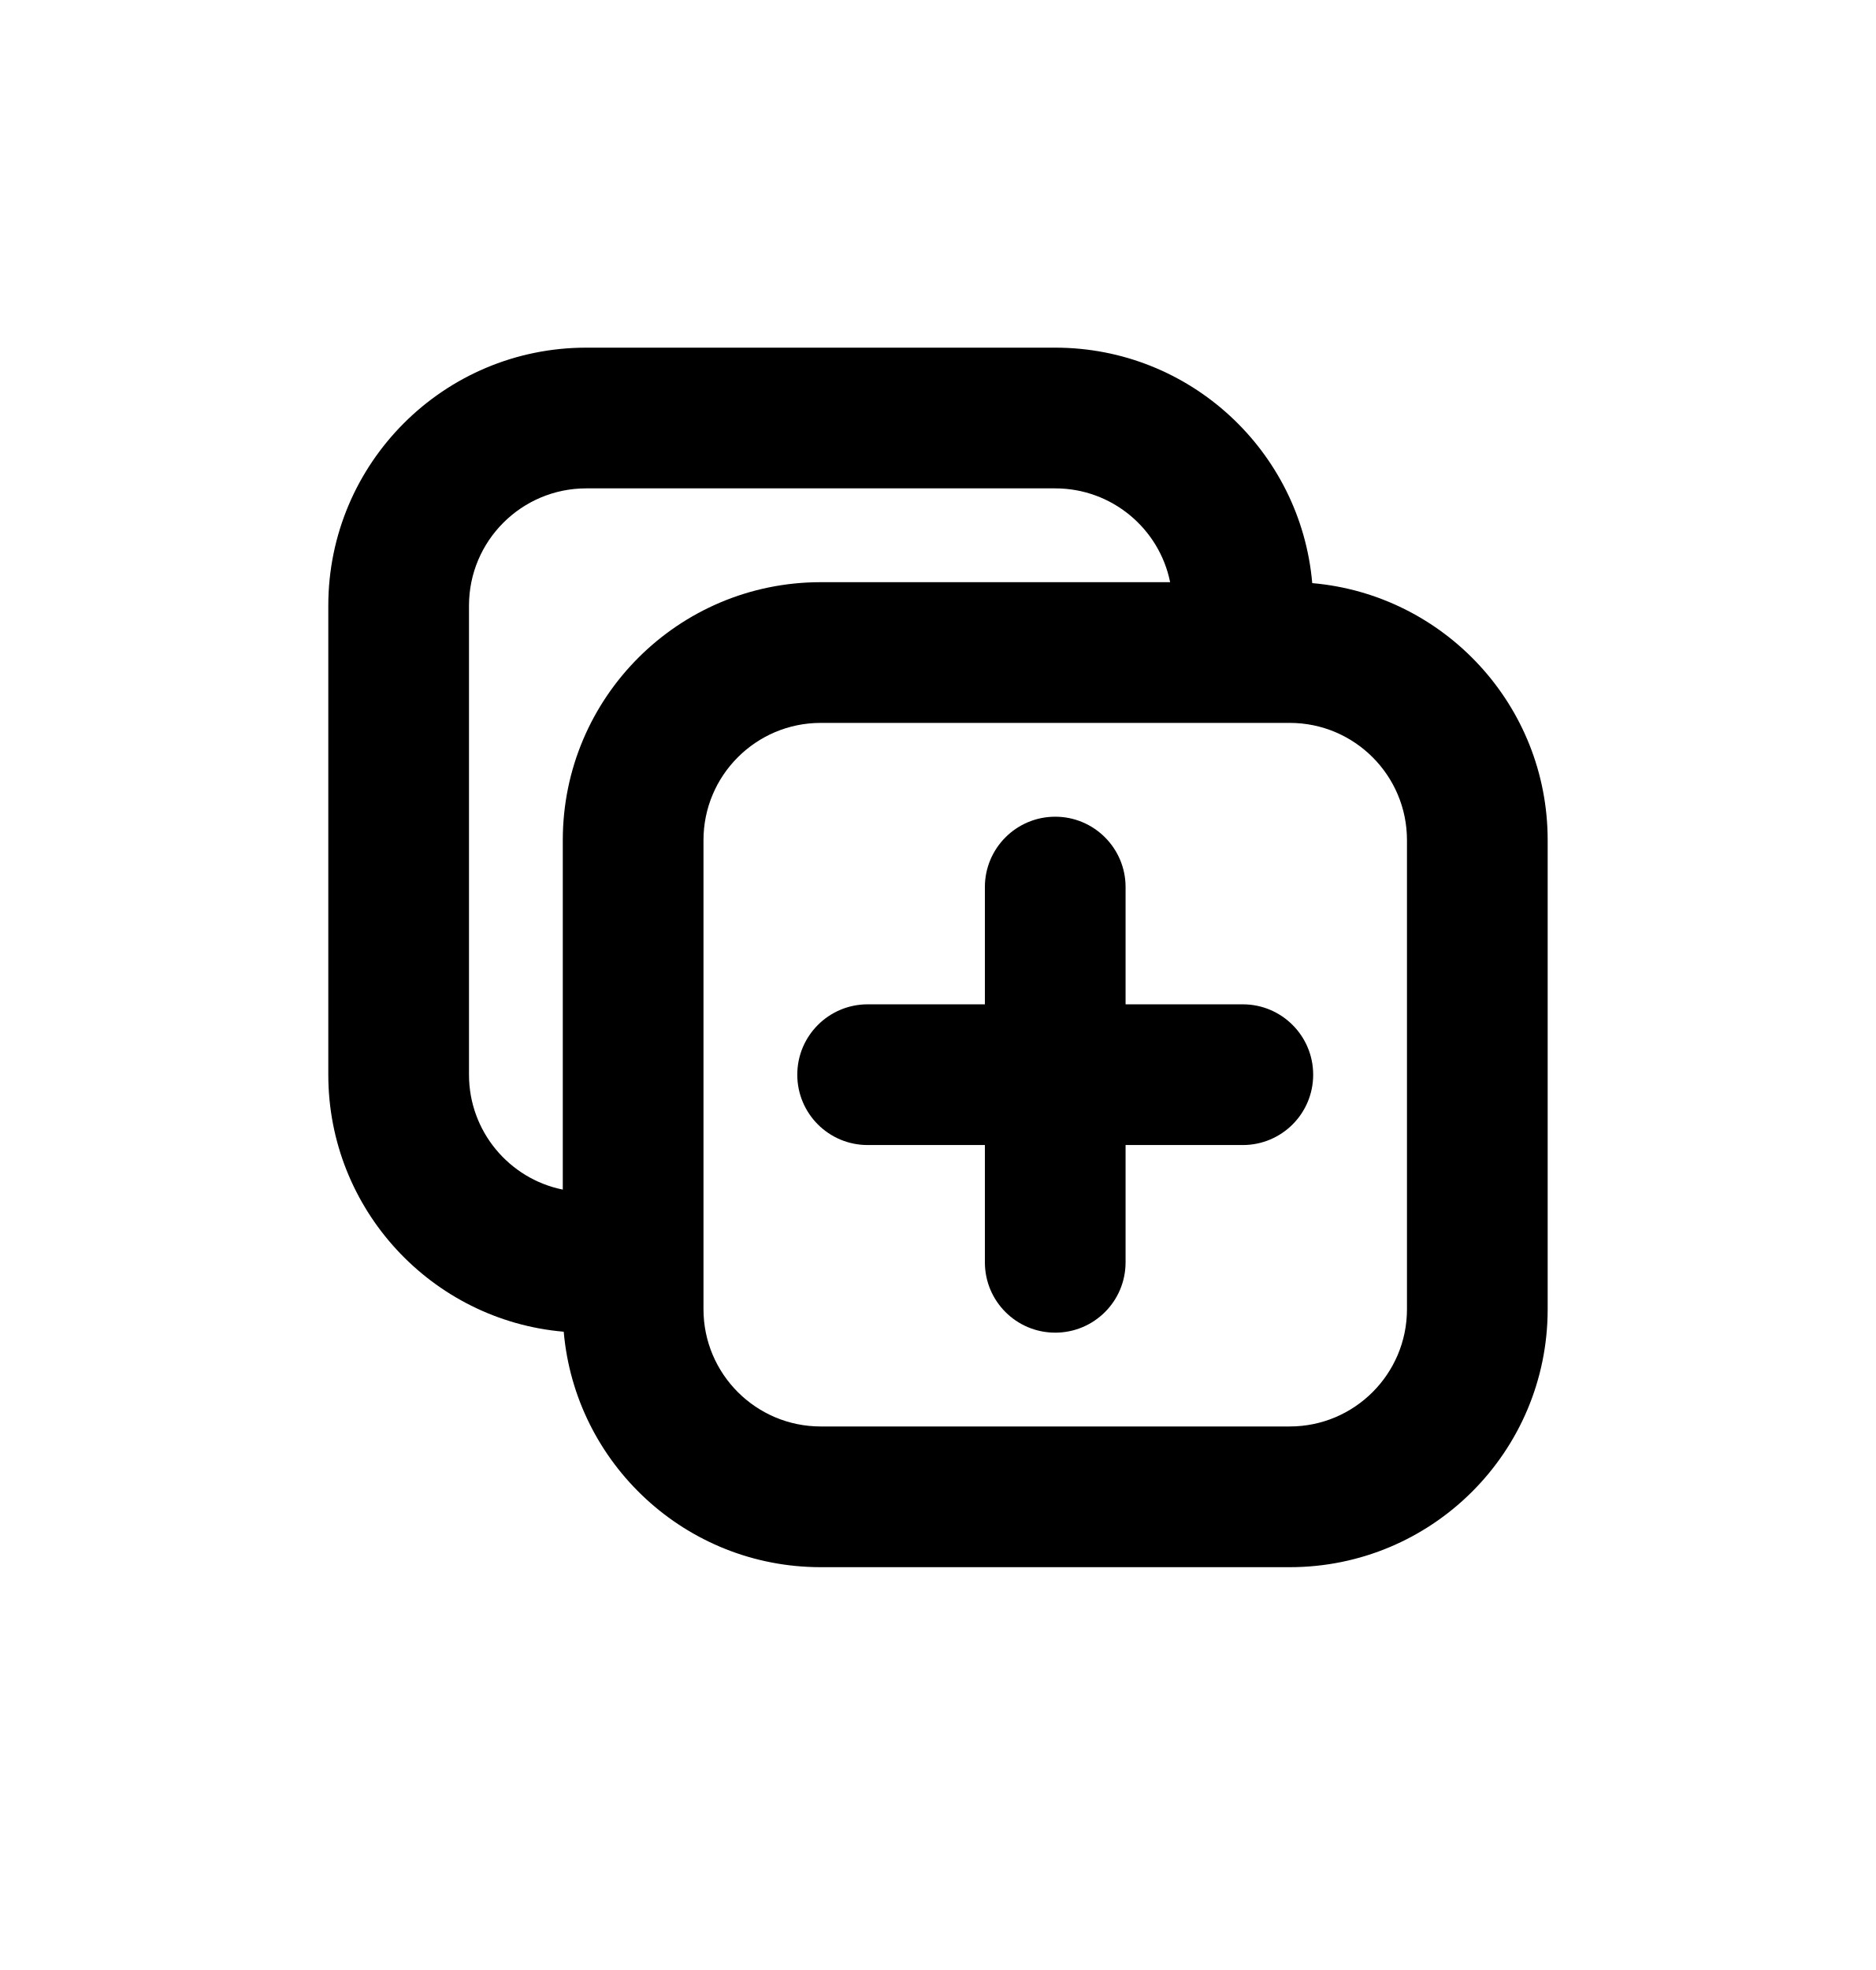
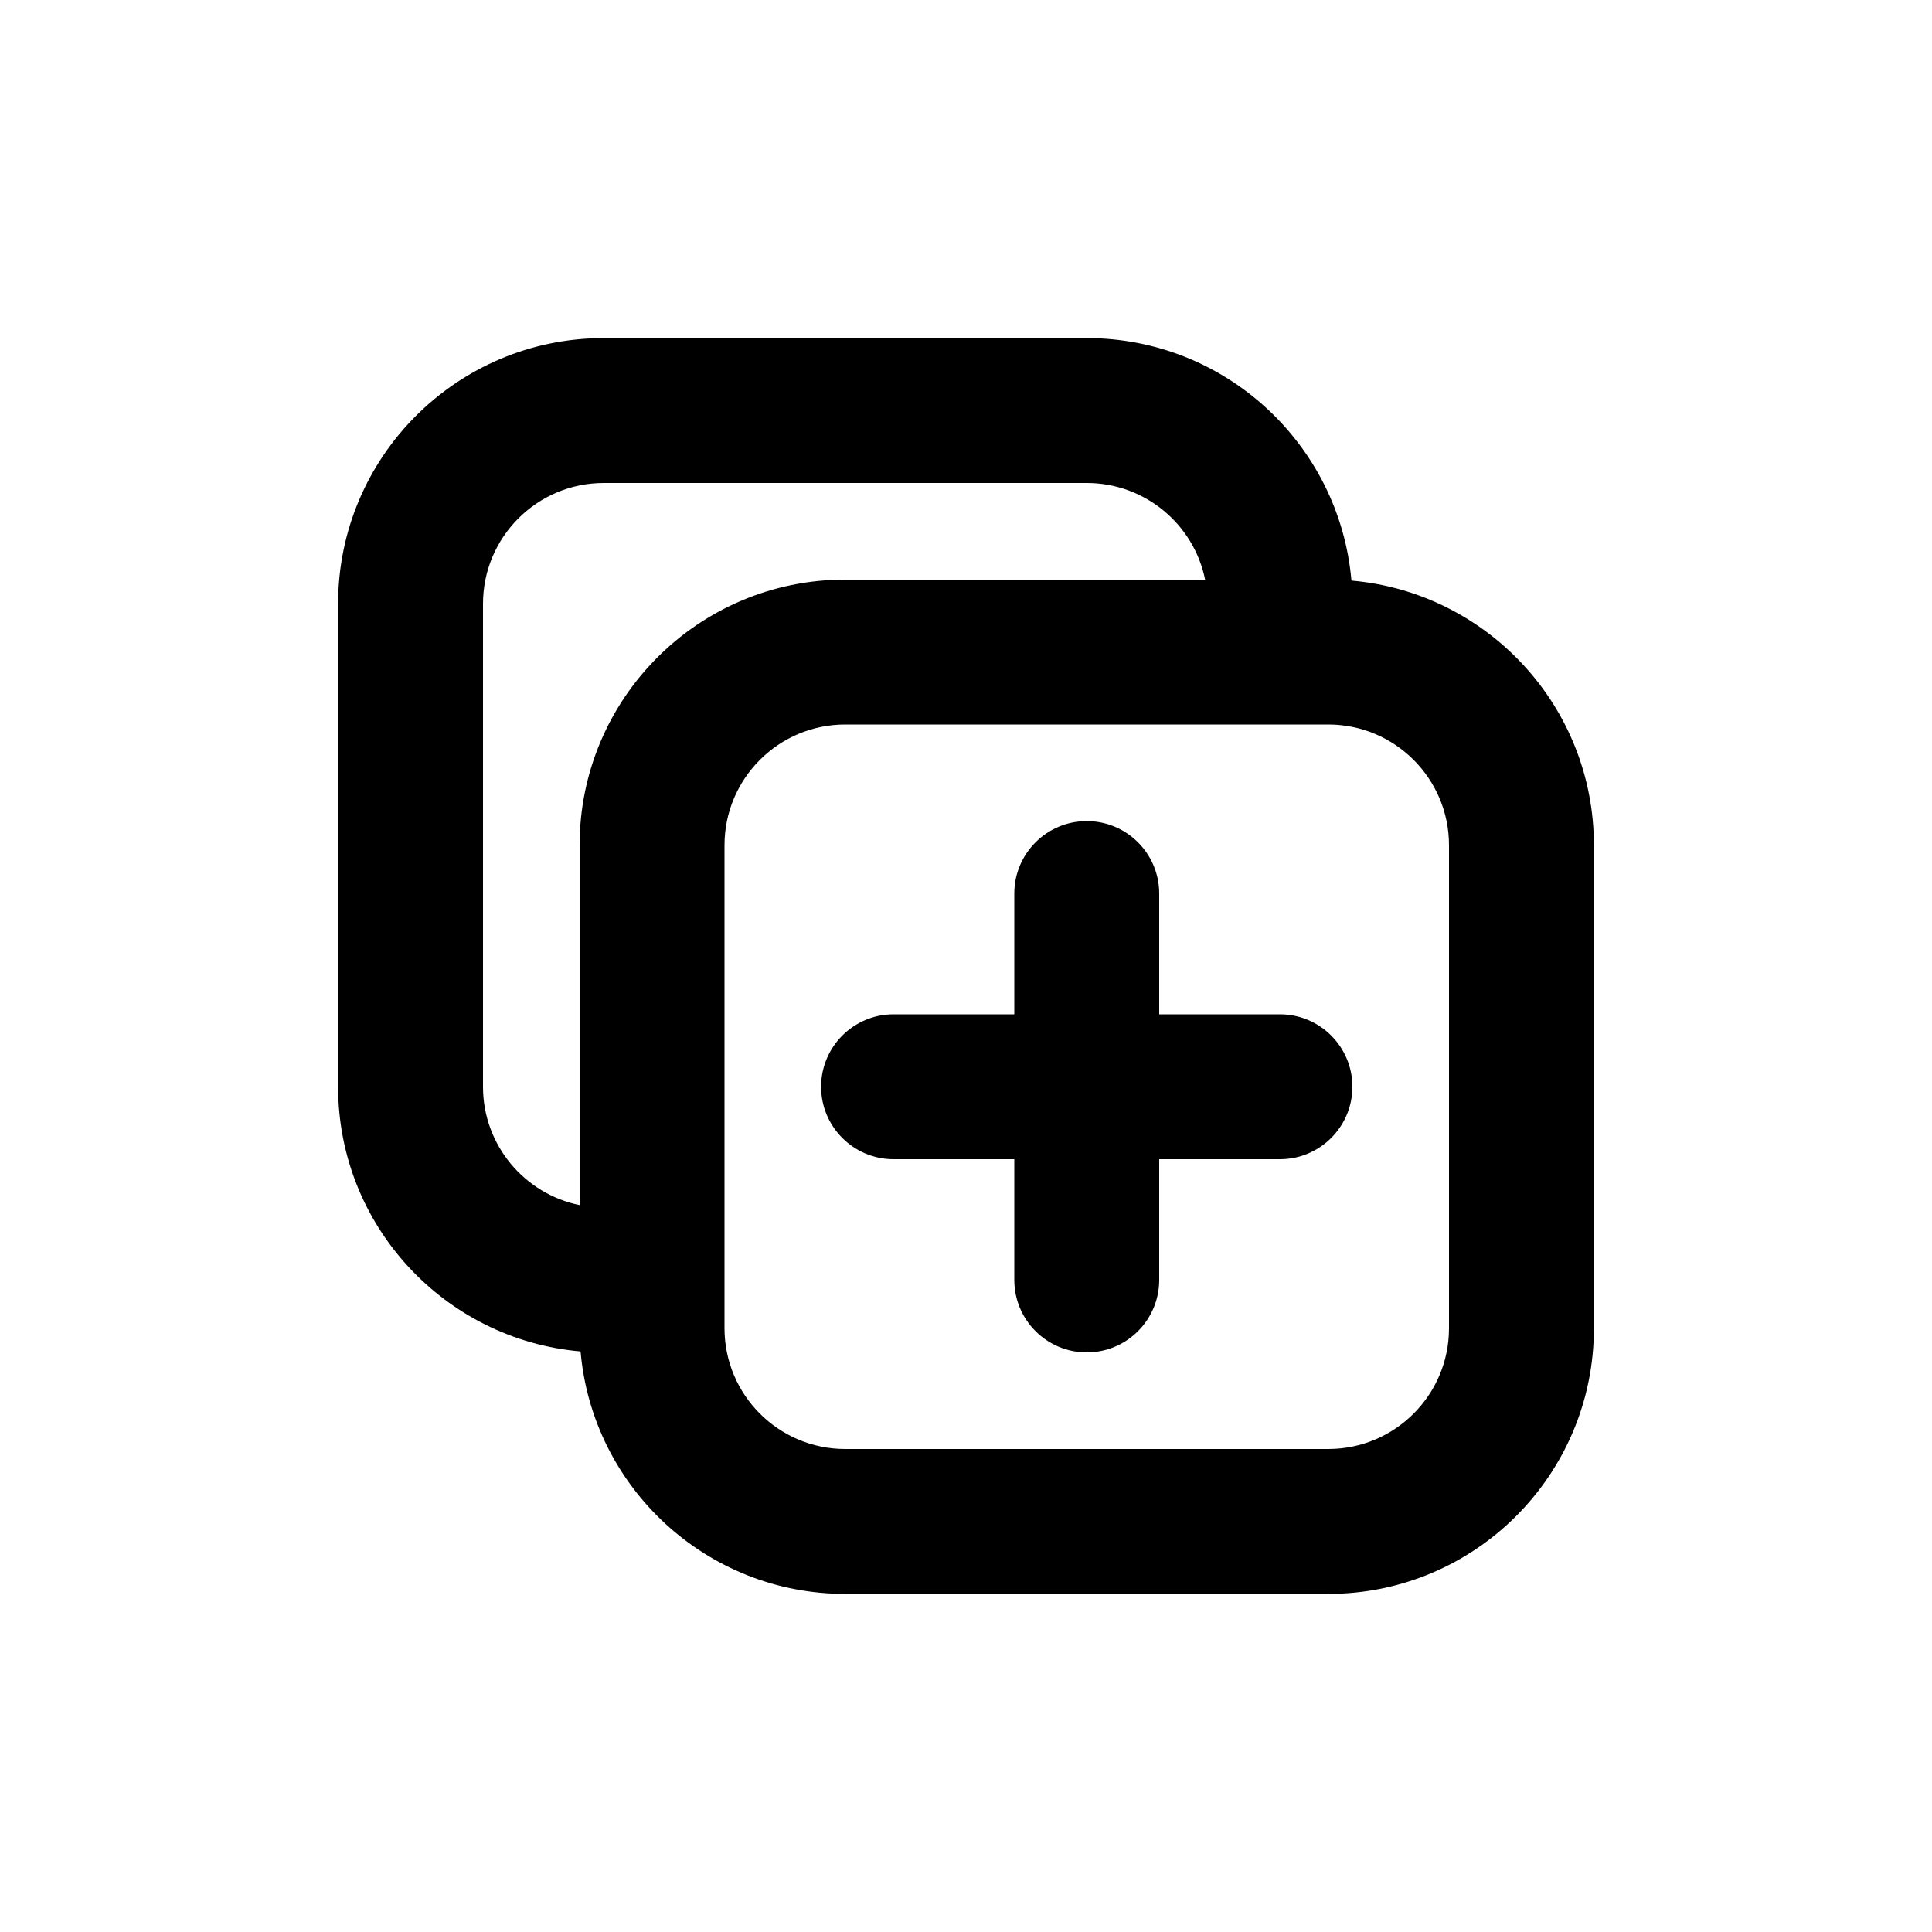
- <svg xmlns="http://www.w3.org/2000/svg" viewBox="0 0 20 21">
-   <path d="M11.25 8.706c-.414 0-.75.336-.75.75v1.25h-1.25c-.414 0-.75.336-.75.75 0 .415.336.75.75.75h1.25v1.25c0 .415.336.75.75.75s.75-.335.75-.75v-1.25h1.25c.414 0 .75-.335.75-.75 0-.414-.336-.75-.75-.75h-1.25v-1.25c0-.414-.336-.75-.75-.75Z" />
-   <path fill-rule="evenodd" d="M8.75 16.706c-1.438 0-2.618-1.104-2.74-2.51-1.406-.121-2.51-1.302-2.51-2.74v-5c0-1.518 1.231-2.75 2.75-2.75h5c1.438 0 2.618 1.104 2.74 2.51 1.406.122 2.51 1.302 2.51 2.74v5c0 1.52-1.231 2.75-2.75 2.75h-5Zm0-10.5c-1.519 0-2.75 1.232-2.75 2.75v3.725c-.57-.115-1-.62-1-1.225v-5c0-.69.56-1.25 1.25-1.25h5c.605 0 1.11.43 1.225 1h-3.725Zm0 1.5c-.69 0-1.25.56-1.25 1.25v5c0 .69.56 1.25 1.25 1.25h5c.69 0 1.25-.56 1.25-1.25v-5c0-.69-.56-1.25-1.25-1.25h-5Z" clip-rule="evenodd" />
+ <svg xmlns="http://www.w3.org/2000/svg" viewBox="0 0 20 20">
+   <path d="M11.25 8.5c-.414 0-.75.336-.75.75v1.25h-1.25c-.414 0-.75.336-.75.75s.336.75.75.75h1.25v1.25c0 .414.336.75.75.75s.75-.336.75-.75v-1.25h1.25c.414 0 .75-.336.75-.75s-.336-.75-.75-.75h-1.25v-1.25c0-.414-.336-.75-.75-.75Z" />
+   <path fill-rule="evenodd" d="M8.75 16.5c-1.438 0-2.618-1.104-2.74-2.51-1.406-.122-2.51-1.302-2.51-2.74v-5c0-1.519 1.231-2.75 2.75-2.75h5c1.438 0 2.618 1.104 2.74 2.51 1.406.122 2.51 1.302 2.51 2.74v5c0 1.519-1.231 2.75-2.75 2.75h-5Zm0-10.5c-1.519 0-2.75 1.231-2.75 2.75v3.725c-.57-.116-1-.62-1-1.225v-5c0-.69.56-1.25 1.25-1.25h5c.605 0 1.11.43 1.225 1h-3.725Zm0 1.5c-.69 0-1.25.56-1.25 1.25v5c0 .69.56 1.25 1.25 1.25h5c.69 0 1.25-.56 1.25-1.25v-5c0-.69-.56-1.25-1.25-1.25h-5Z" clip-rule="evenodd" />
</svg>
